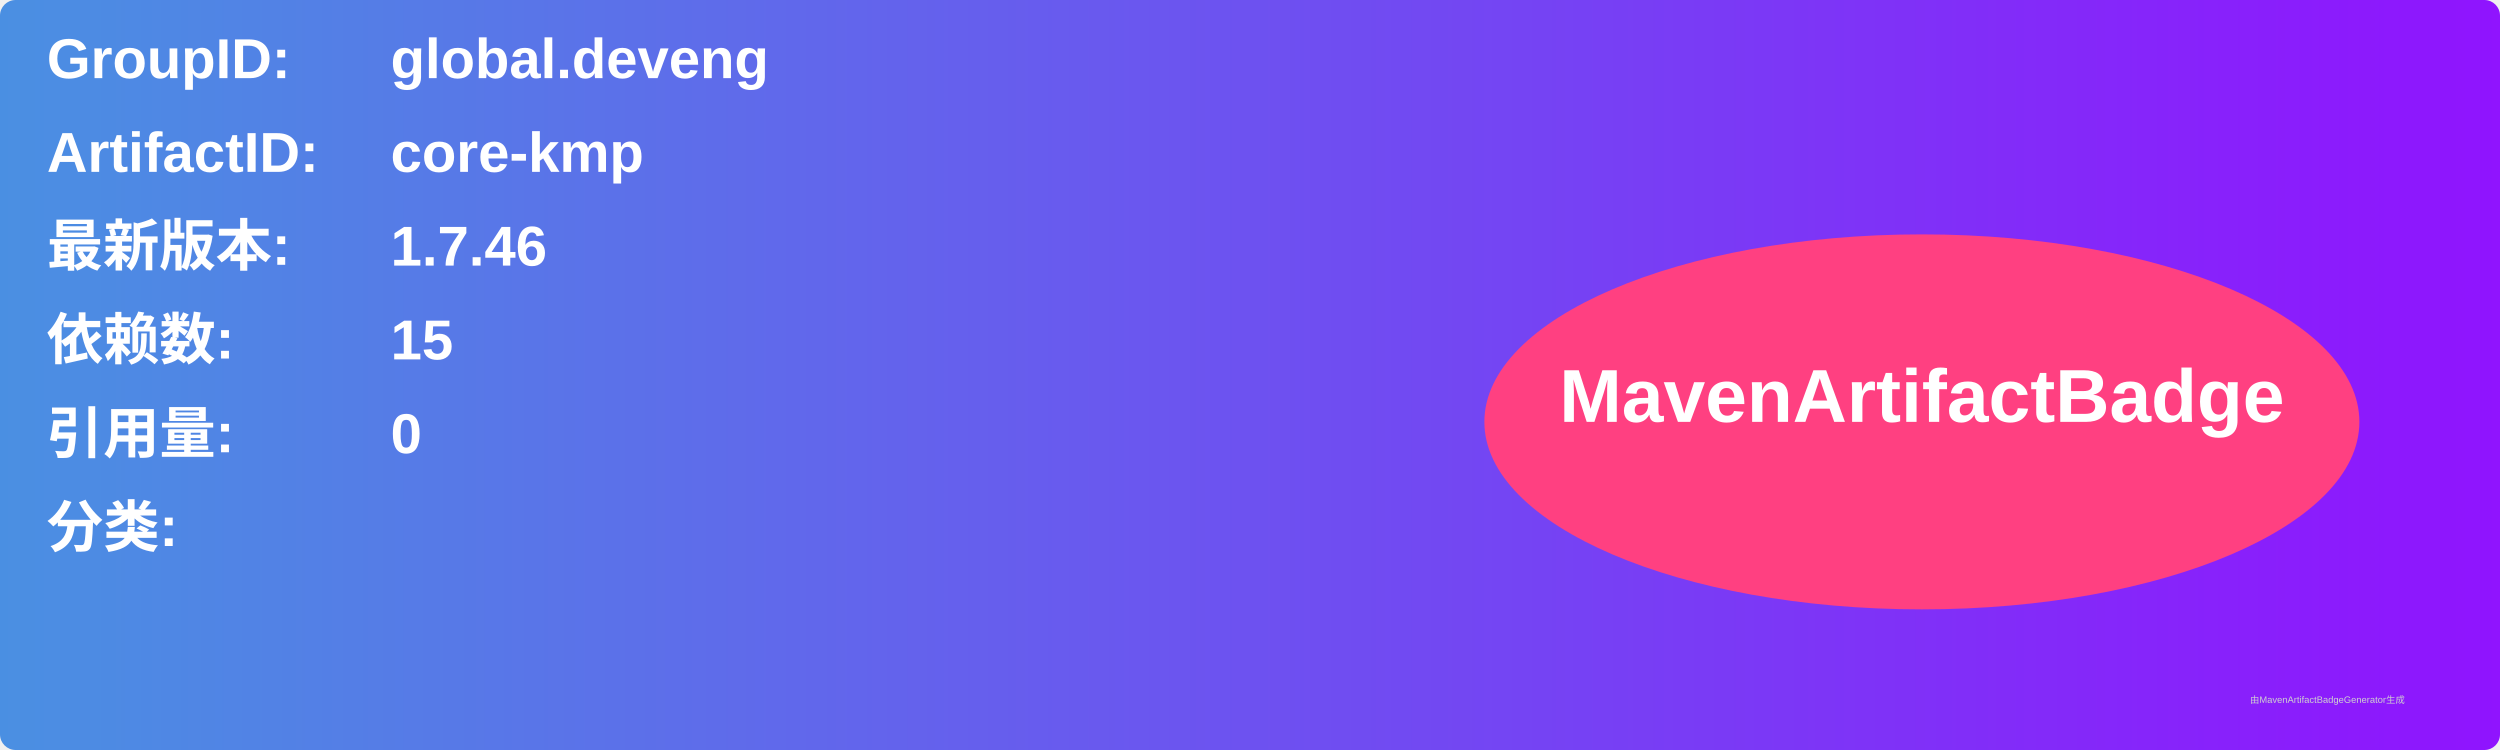
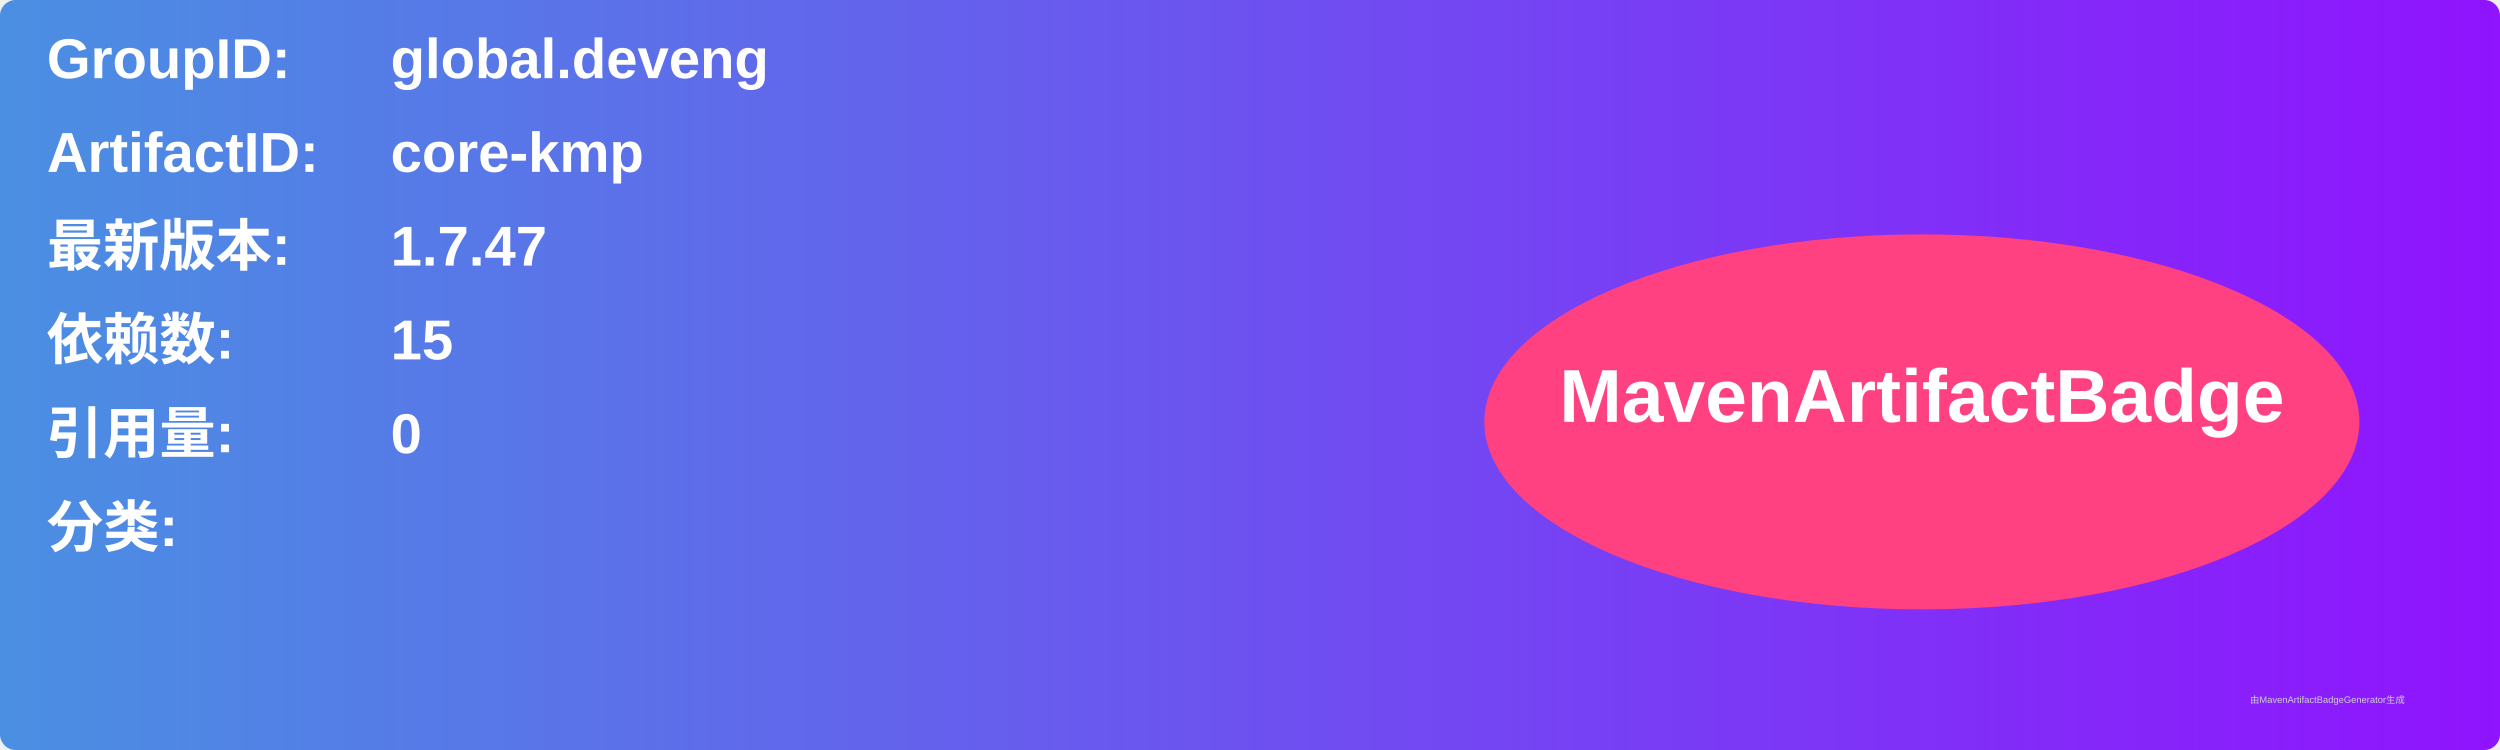
<svg xmlns="http://www.w3.org/2000/svg" width="800" height="240" viewBox="0 0 800 240">
  <linearGradient id="grad" x1="0%" y1="0%" x2="100%" y2="0%">
    <stop offset="0%" stop-color="#4a90e2" />
    <stop offset="100%" stop-color="#9013fe" />
  </linearGradient>
  <rect width="100%" height="100%" rx="5" ry="5" fill="url(#grad)" />
  <g transform="translate(15, 15)">
    <text x="0" y="10" font-family="Arial" font-size="18" fill="white" font-weight="bold" width="260">GroupID:</text>
    <text x="110" y="10" font-family="Arial" font-size="18" fill="white" font-weight="bold" width="460">global.deveng</text>
    <text x="0" y="40" font-family="Arial" font-size="18" fill="white" font-weight="bold" width="260">ArtifactID:</text>
    <text x="110" y="40" font-family="Arial" font-size="18" fill="white" font-weight="bold" width="460">core-kmp</text>
    <text x="0" y="70" font-family="Arial" font-size="18" fill="white" font-weight="bold">最新版本:</text>
    <text x="110" y="70" font-family="Arial" font-size="18" fill="white" font-weight="bold">
-       <tspan font-weight="bold">1.7.46</tspan>
+       <tspan font-weight="bold">1.7.47</tspan>
    </text>
    <text x="0" y="100" font-family="Arial" font-size="18" fill="white" font-weight="bold">依赖数: </text>
    <text x="110" y="100" font-family="Arial" font-size="18" fill="white">
      <tspan font-weight="bold">15</tspan>
    </text>
    <text x="0" y="130" font-family="Arial" font-size="18" fill="white" font-weight="bold">引用量: </text>
    <text x="110" y="130" font-family="Arial" font-size="18" fill="white">
      <tspan font-weight="bold">0</tspan>
    </text>
    <text x="0" y="160" font-family="Arial" font-size="18" fill="white" font-weight="bold">分类:</text>
    <text x="10" y="190" font-family="Arial" font-size="10" fill="white">
      <tspan font-weight="bold" />
    </text>
    <ellipse cx="600" cy="120" rx="140" ry="60" fill="#ff4081" />
    <text x="600" y="120" text-anchor="middle" font-family="Arial" font-size="24" fill="white" font-weight="bold">MavenArtifactBadge</text>
  </g>
  <text x="720" y="225" font-family="Arial" font-size="3" fill="#d0d0d0">由MavenArtifactBadgeGenerator生成</text>
</svg>
